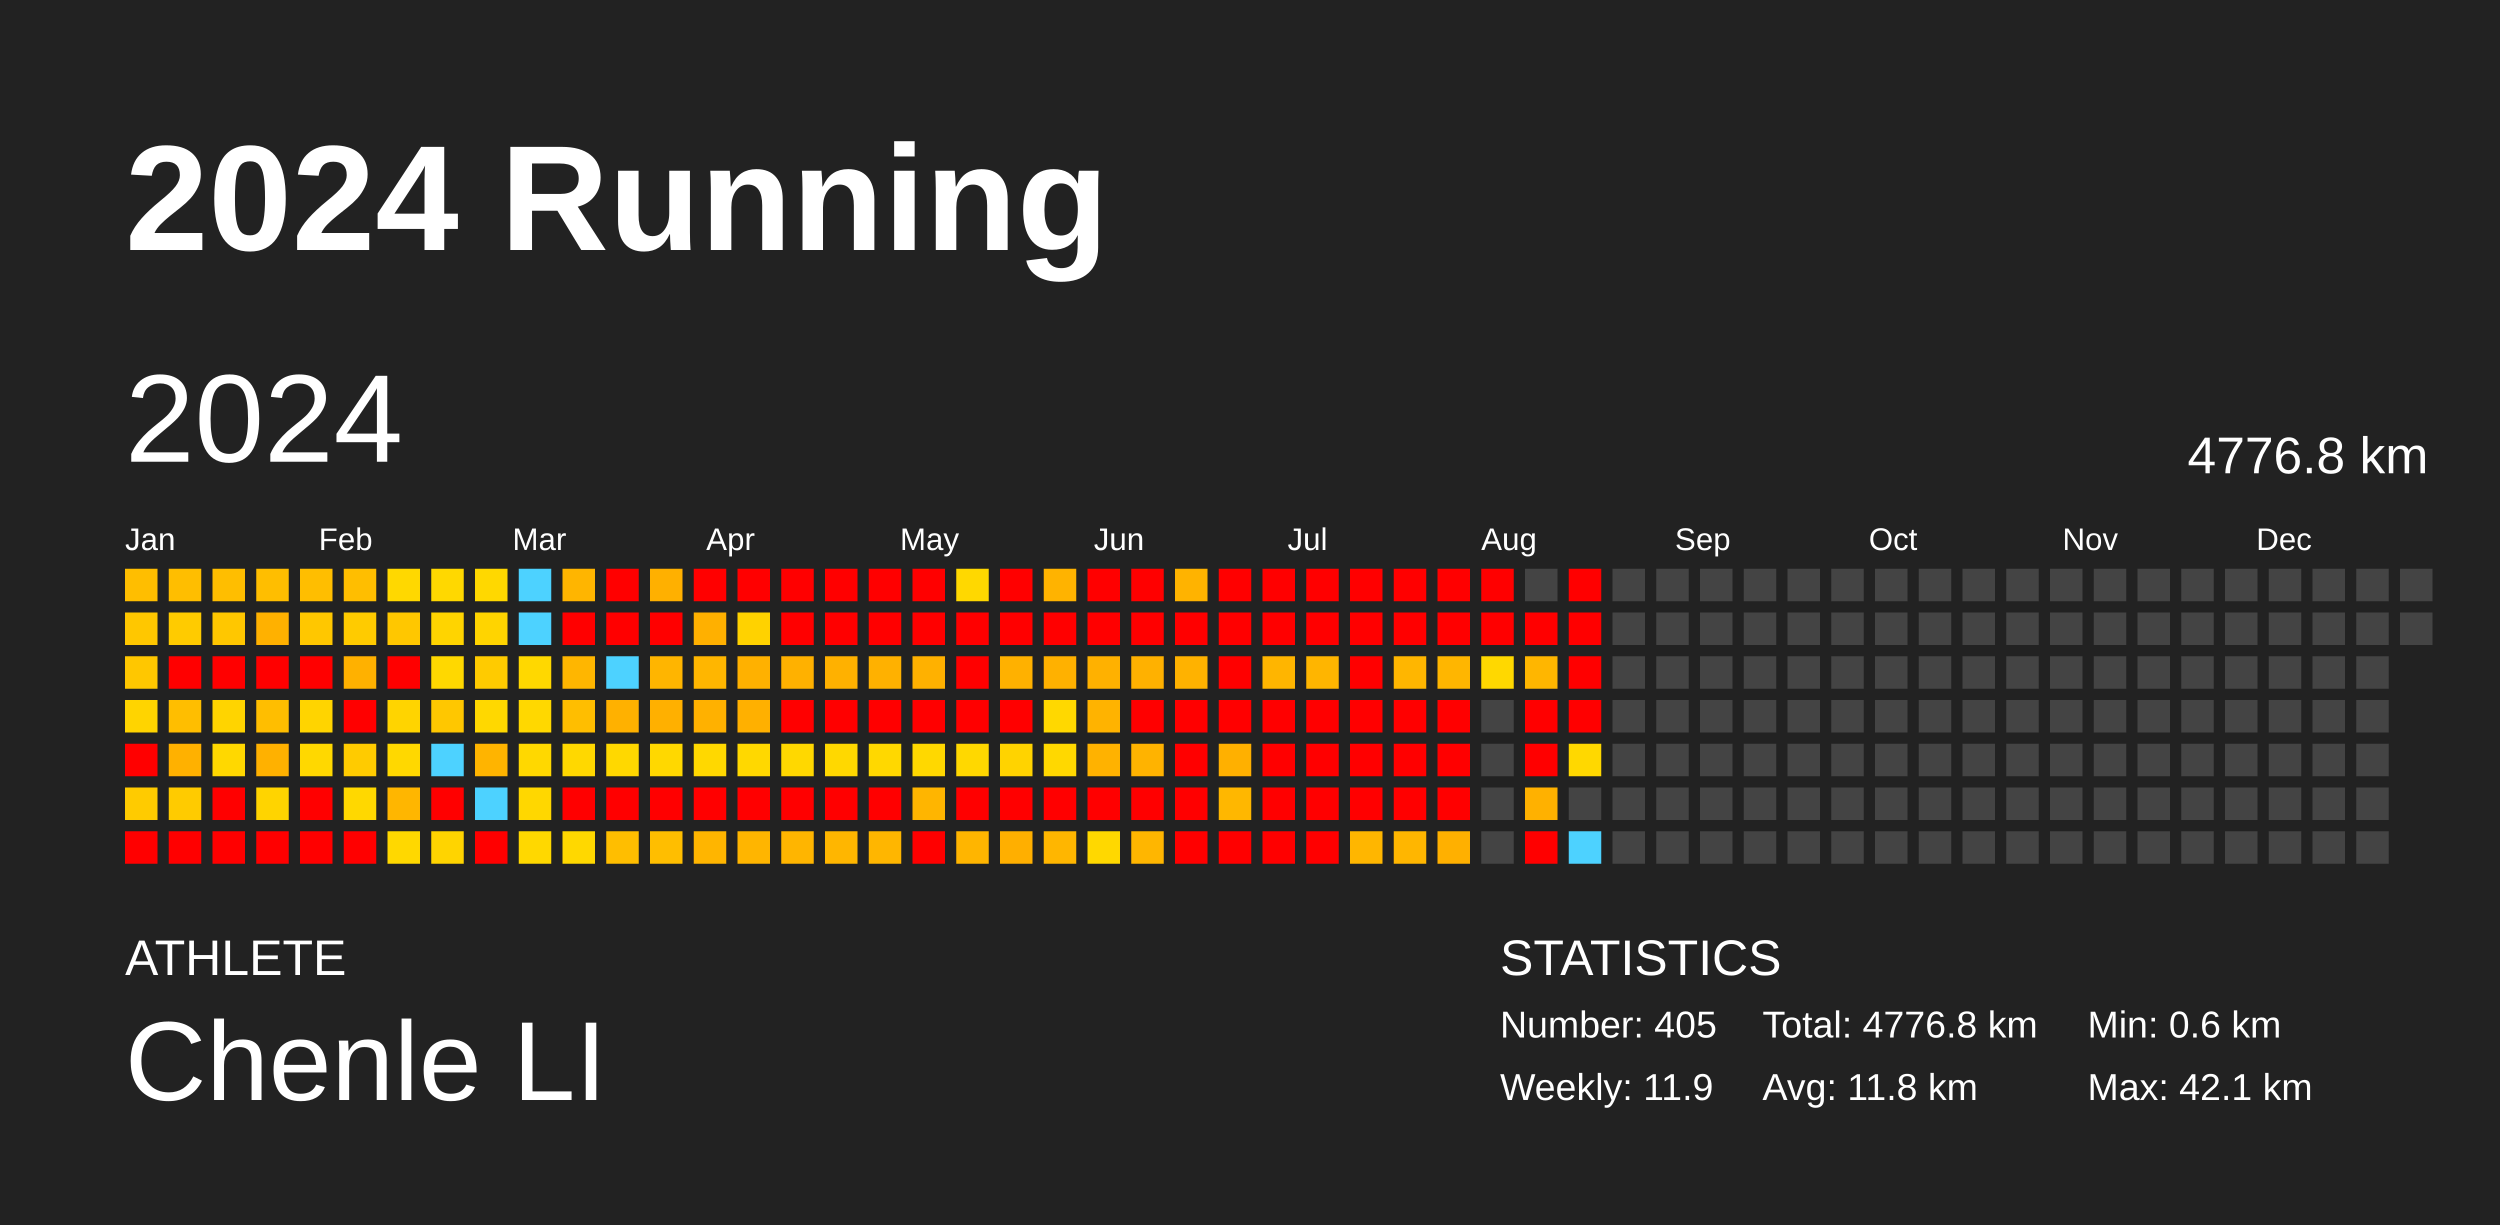
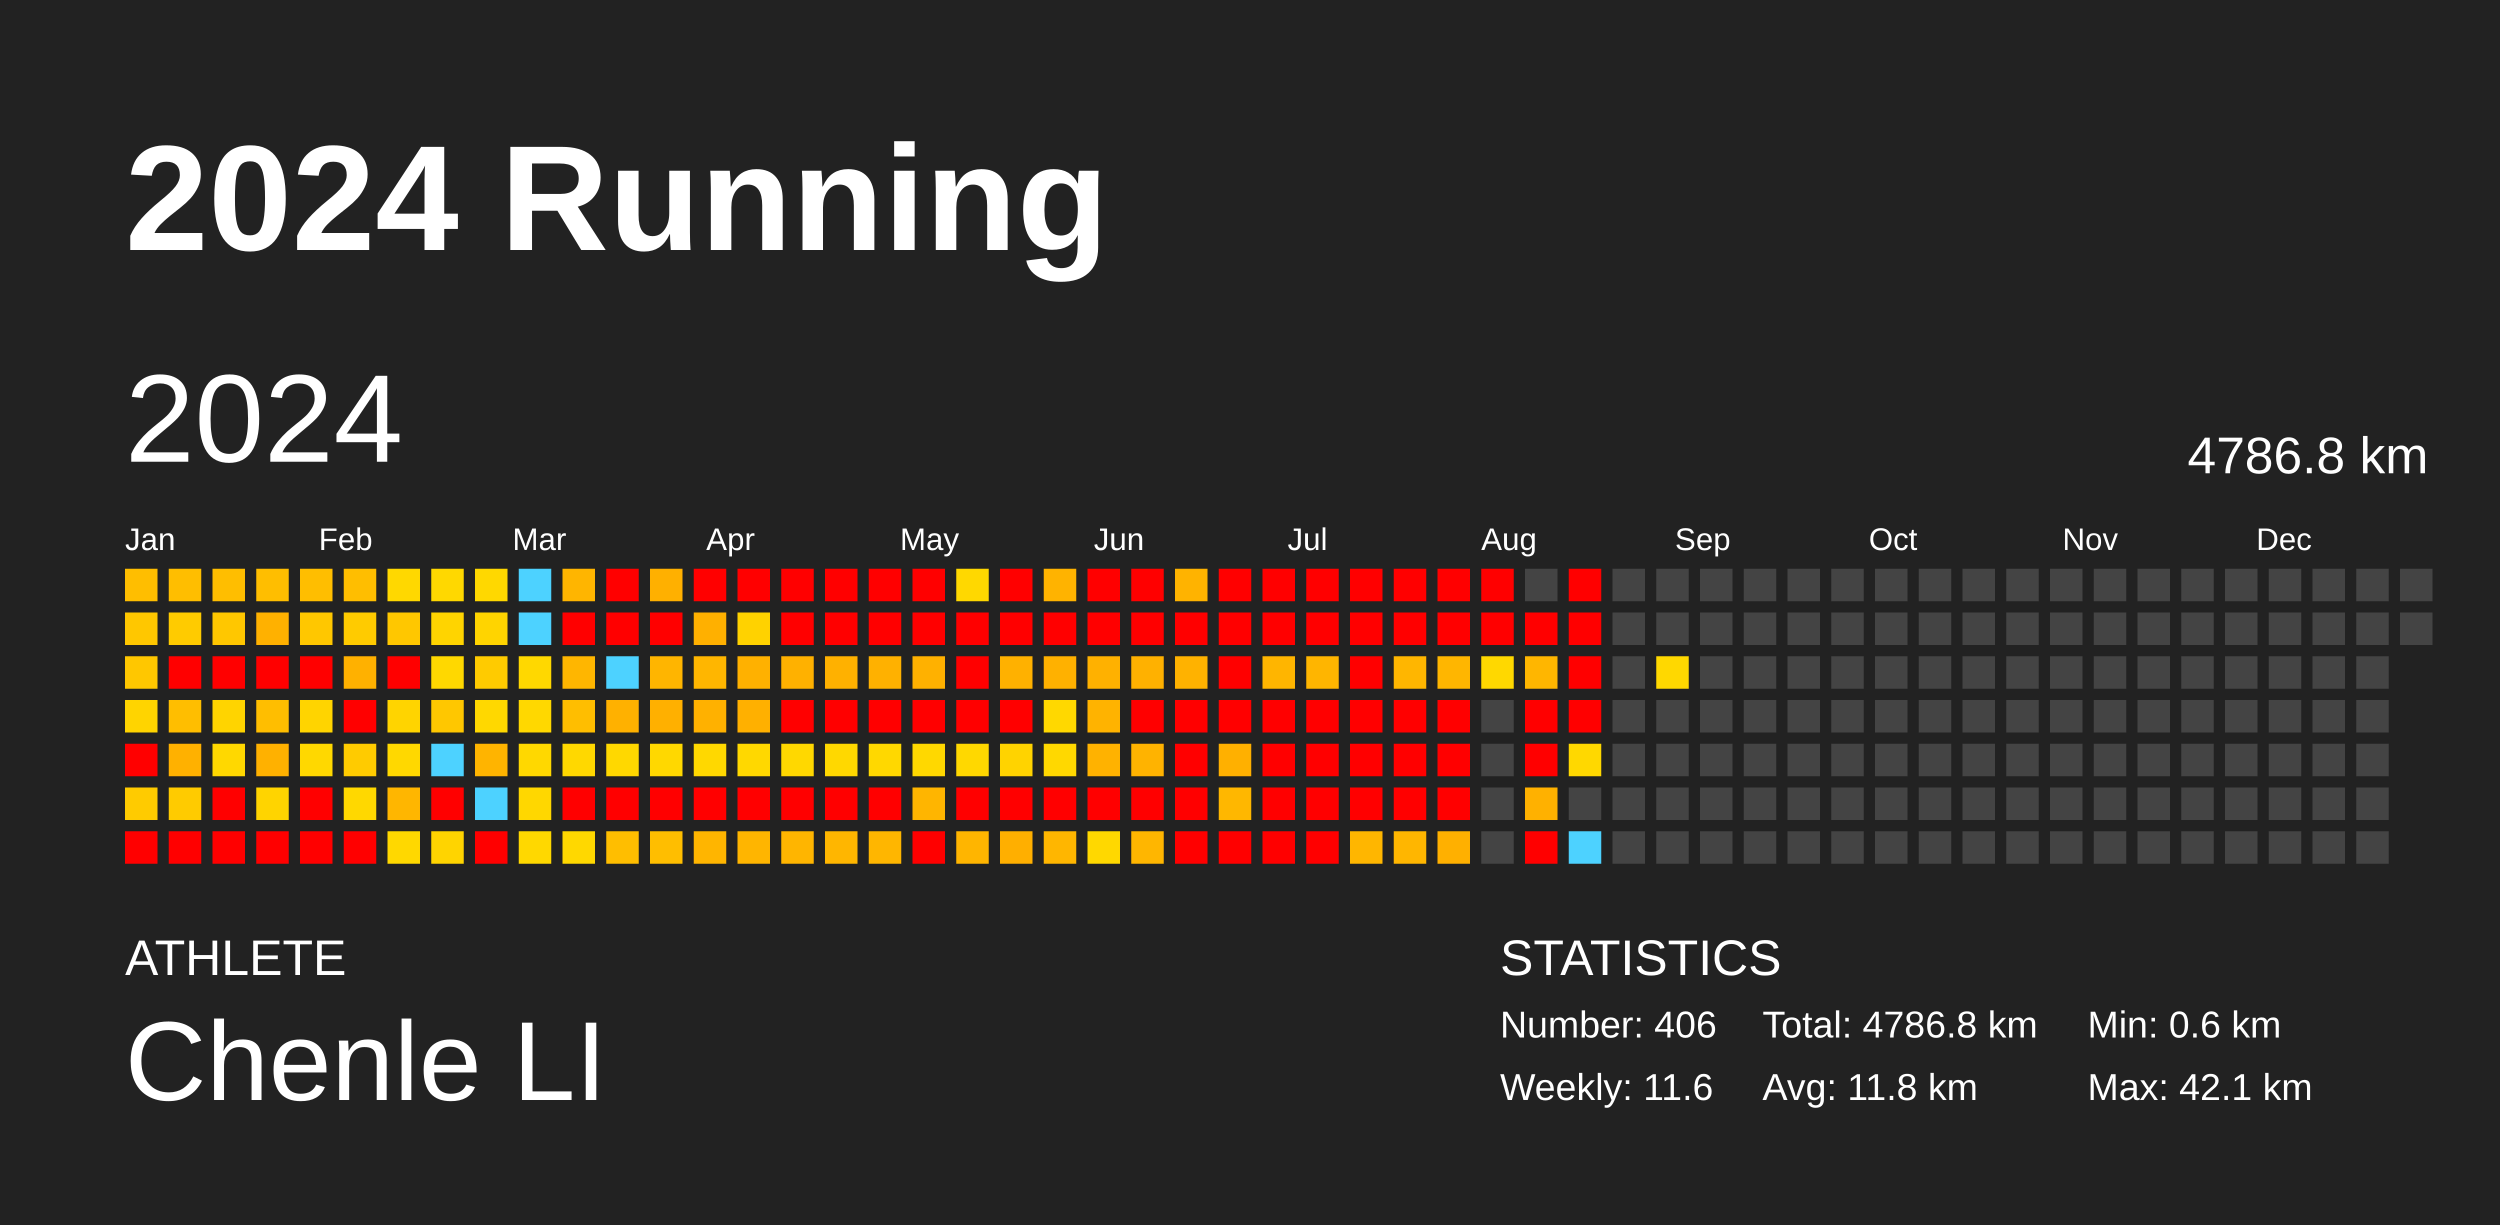
<svg xmlns="http://www.w3.org/2000/svg" baseProfile="full" height="98mm" version="1.1" viewBox="0,0,200,98" width="200mm">
  <defs />
  <rect fill="#222222" height="98" width="200" x="0" y="0" />
  <text fill="#FFFFFF" style="font-size:12px; font-family:Arial; font-weight:bold;" x="10" y="20">2024 Running</text>
  <text fill="#FFFFFF" style="font-size:4px; font-family:Arial" x="10" y="78">ATHLETE</text>
  <text fill="#FFFFFF" style="font-size:9px; font-family:Arial" x="10" y="88">Chenle LI</text>
  <text fill="#FFFFFF" style="font-size:4px; font-family:Arial" x="120" y="78">STATISTICS</text>
-   <text fill="#FFFFFF" style="font-size:3px; font-family:Arial" x="120" y="83">Number: 405</text>
-   <text fill="#FFFFFF" style="font-size:3px; font-family:Arial" x="120" y="88">Weekly: 11.9</text>
-   <text fill="#FFFFFF" style="font-size:3px; font-family:Arial" x="141" y="83">Total: 4776.8 km</text>
+   <text fill="#FFFFFF" style="font-size:3px; font-family:Arial" x="120" y="83">Number: 406</text>
+   <text fill="#FFFFFF" style="font-size:3px; font-family:Arial" x="120" y="88">Weekly: 11.6</text>
+   <text fill="#FFFFFF" style="font-size:3px; font-family:Arial" x="141" y="83">Total: 4786.8 km</text>
  <text fill="#FFFFFF" style="font-size:3px; font-family:Arial" x="141" y="88">Avg: 11.8 km</text>
  <text fill="#FFFFFF" style="font-size:3px; font-family:Arial" x="167" y="83">Min: 0.6 km</text>
  <text fill="#FFFFFF" style="font-size:3px; font-family:Arial" x="167" y="88">Max: 42.1 km</text>
  <text dominant-baseline="hanging" fill="#FFFFFF" style="font-size:10.0px; font-family:Arial;" x="10" y="30">2024</text>
-   <text dominant-baseline="hanging" fill="#FFFFFF" style="font-size:4.125px; font-family:Arial;" x="175" y="35">4776.8 km</text>
+   <text dominant-baseline="hanging" fill="#FFFFFF" style="font-size:4.125px; font-family:Arial;" x="175" y="35">4786.8 km</text>
  <text fill="#FFFFFF" style="font-size:2.5px; font-family:Arial" x="10.0" y="44">Jan</text>
  <text fill="#FFFFFF" style="font-size:2.5px; font-family:Arial" x="25.5" y="44">Feb</text>
  <text fill="#FFFFFF" style="font-size:2.5px; font-family:Arial" x="41.0" y="44">Mar</text>
  <text fill="#FFFFFF" style="font-size:2.5px; font-family:Arial" x="56.5" y="44">Apr</text>
  <text fill="#FFFFFF" style="font-size:2.5px; font-family:Arial" x="72.0" y="44">May</text>
  <text fill="#FFFFFF" style="font-size:2.5px; font-family:Arial" x="87.5" y="44">Jun</text>
  <text fill="#FFFFFF" style="font-size:2.5px; font-family:Arial" x="103.0" y="44">Jul</text>
  <text fill="#FFFFFF" style="font-size:2.5px; font-family:Arial" x="118.5" y="44">Aug</text>
  <text fill="#FFFFFF" style="font-size:2.5px; font-family:Arial" x="134.0" y="44">Sep</text>
  <text fill="#FFFFFF" style="font-size:2.5px; font-family:Arial" x="149.5" y="44">Oct</text>
  <text fill="#FFFFFF" style="font-size:2.5px; font-family:Arial" x="165.0" y="44">Nov</text>
  <text fill="#FFFFFF" style="font-size:2.5px; font-family:Arial" x="180.5" y="44">Dec</text>
  <rect fill="#ffbe00" height="2.6" width="2.6" x="10.0" y="45.5" />
  <rect fill="#ffc700" height="2.6" width="2.6" x="10.0" y="49.0" />
  <rect fill="#ffc700" height="2.6" width="2.6" x="10.0" y="52.5" />
  <rect fill="#ffd400" height="2.6" width="2.6" x="10.0" y="56.0" />
  <rect fill="red" height="2.6" width="2.6" x="10.0" y="59.5" />
  <rect fill="#ffcb00" height="2.6" width="2.6" x="10.0" y="63.0" />
  <rect fill="red" height="2.6" width="2.6" x="10.0" y="66.5" />
  <rect fill="#ffbe00" height="2.6" width="2.6" x="13.5" y="45.5" />
  <rect fill="#ffcb00" height="2.6" width="2.6" x="13.5" y="49.0" />
  <rect fill="red" height="2.6" width="2.6" x="13.5" y="52.5" />
  <rect fill="#ffbe00" height="2.6" width="2.6" x="13.5" y="56.0" />
  <rect fill="#ffb100" height="2.6" width="2.6" x="13.5" y="59.5" />
  <rect fill="#ffcb00" height="2.6" width="2.6" x="13.5" y="63.0" />
  <rect fill="red" height="2.6" width="2.6" x="13.5" y="66.5" />
  <rect fill="#ffbe00" height="2.6" width="2.6" x="17.0" y="45.5" />
  <rect fill="#ffc700" height="2.6" width="2.6" x="17.0" y="49.0" />
  <rect fill="red" height="2.6" width="2.6" x="17.0" y="52.5" />
  <rect fill="#ffd400" height="2.6" width="2.6" x="17.0" y="56.0" />
  <rect fill="#ffd800" height="2.6" width="2.6" x="17.0" y="59.5" />
  <rect fill="red" height="2.6" width="2.6" x="17.0" y="63.0" />
  <rect fill="red" height="2.6" width="2.6" x="17.0" y="66.5" />
  <rect fill="#ffbe00" height="2.6" width="2.6" x="20.5" y="45.5" />
  <rect fill="#ffb100" height="2.6" width="2.6" x="20.5" y="49.0" />
  <rect fill="red" height="2.6" width="2.6" x="20.5" y="52.5" />
  <rect fill="#ffbe00" height="2.6" width="2.6" x="20.5" y="56.0" />
  <rect fill="#ffb100" height="2.6" width="2.6" x="20.5" y="59.5" />
  <rect fill="#ffd400" height="2.6" width="2.6" x="20.5" y="63.0" />
  <rect fill="red" height="2.6" width="2.6" x="20.5" y="66.5" />
  <rect fill="#ffbe00" height="2.6" width="2.6" x="24.0" y="45.5" />
  <rect fill="#ffc700" height="2.6" width="2.6" x="24.0" y="49.0" />
  <rect fill="red" height="2.6" width="2.6" x="24.0" y="52.5" />
  <rect fill="#ffd400" height="2.6" width="2.6" x="24.0" y="56.0" />
  <rect fill="#ffd800" height="2.6" width="2.6" x="24.0" y="59.5" />
  <rect fill="red" height="2.6" width="2.6" x="24.0" y="63.0" />
  <rect fill="red" height="2.6" width="2.6" x="24.0" y="66.5" />
  <rect fill="#ffbe00" height="2.6" width="2.6" x="27.5" y="45.5" />
  <rect fill="#ffcb00" height="2.6" width="2.6" x="27.5" y="49.0" />
  <rect fill="#ffb100" height="2.6" width="2.6" x="27.5" y="52.5" />
  <rect fill="red" height="2.6" width="2.6" x="27.5" y="56.0" />
  <rect fill="#ffcb00" height="2.6" width="2.6" x="27.5" y="59.5" />
  <rect fill="#ffd800" height="2.6" width="2.6" x="27.5" y="63.0" />
  <rect fill="red" height="2.6" width="2.6" x="27.5" y="66.5" />
  <rect fill="#ffd800" height="2.6" width="2.6" x="31.0" y="45.5" />
  <rect fill="#ffc700" height="2.6" width="2.6" x="31.0" y="49.0" />
  <rect fill="red" height="2.6" width="2.6" x="31.0" y="52.5" />
  <rect fill="#ffd400" height="2.6" width="2.6" x="31.0" y="56.0" />
  <rect fill="#ffd800" height="2.6" width="2.6" x="31.0" y="59.5" />
  <rect fill="#ffb600" height="2.6" width="2.6" x="31.0" y="63.0" />
  <rect fill="#ffd800" height="2.6" width="2.6" x="31.0" y="66.5" />
  <rect fill="#ffd800" height="2.6" width="2.6" x="34.5" y="45.5" />
  <rect fill="#ffd400" height="2.6" width="2.6" x="34.5" y="49.0" />
  <rect fill="#ffd800" height="2.6" width="2.6" x="34.5" y="52.5" />
  <rect fill="#ffc700" height="2.6" width="2.6" x="34.5" y="56.0" />
  <rect fill="#4dd2ff" height="2.6" width="2.6" x="34.5" y="59.5" />
  <rect fill="red" height="2.6" width="2.6" x="34.5" y="63.0" />
  <rect fill="#ffd400" height="2.6" width="2.6" x="34.5" y="66.5" />
  <rect fill="#ffd800" height="2.6" width="2.6" x="38.0" y="45.5" />
  <rect fill="#ffd400" height="2.6" width="2.6" x="38.0" y="49.0" />
  <rect fill="#ffcb00" height="2.6" width="2.6" x="38.0" y="52.5" />
  <rect fill="#ffd800" height="2.6" width="2.6" x="38.0" y="56.0" />
  <rect fill="#ffb400" height="2.6" width="2.6" x="38.0" y="59.5" />
  <rect fill="#4dd2ff" height="2.6" width="2.6" x="38.0" y="63.0" />
  <rect fill="red" height="2.6" width="2.6" x="38.0" y="66.5" />
  <rect fill="#4dd2ff" height="2.6" width="2.6" x="41.5" y="45.5" />
  <rect fill="#4dd2ff" height="2.6" width="2.6" x="41.5" y="49.0" />
  <rect fill="#ffd800" height="2.6" width="2.6" x="41.5" y="52.5" />
  <rect fill="#ffd800" height="2.6" width="2.6" x="41.5" y="56.0" />
  <rect fill="#ffd800" height="2.6" width="2.6" x="41.5" y="59.5" />
  <rect fill="#ffd700" height="2.6" width="2.6" x="41.5" y="63.0" />
  <rect fill="#ffd800" height="2.6" width="2.6" x="41.5" y="66.5" />
  <rect fill="#ffb500" height="2.6" width="2.6" x="45.0" y="45.5" />
  <rect fill="red" height="2.6" width="2.6" x="45.0" y="49.0" />
  <rect fill="#ffb600" height="2.6" width="2.6" x="45.0" y="52.5" />
  <rect fill="#ffbe00" height="2.6" width="2.6" x="45.0" y="56.0" />
  <rect fill="#ffd800" height="2.6" width="2.6" x="45.0" y="59.5" />
  <rect fill="red" height="2.6" width="2.6" x="45.0" y="63.0" />
  <rect fill="#ffd800" height="2.6" width="2.6" x="45.0" y="66.5" />
  <rect fill="red" height="2.6" width="2.6" x="48.5" y="45.5" />
  <rect fill="red" height="2.6" width="2.6" x="48.5" y="49.0" />
  <rect fill="#4dd2ff" height="2.6" width="2.6" x="48.5" y="52.5" />
  <rect fill="#ffb100" height="2.6" width="2.6" x="48.5" y="56.0" />
  <rect fill="#ffd800" height="2.6" width="2.6" x="48.5" y="59.5" />
  <rect fill="red" height="2.6" width="2.6" x="48.5" y="63.0" />
  <rect fill="#ffbe00" height="2.6" width="2.6" x="48.5" y="66.5" />
  <rect fill="#ffb000" height="2.6" width="2.6" x="52.0" y="45.5" />
  <rect fill="red" height="2.6" width="2.6" x="52.0" y="49.0" />
  <rect fill="#ffb500" height="2.6" width="2.6" x="52.0" y="52.5" />
  <rect fill="#ffb000" height="2.6" width="2.6" x="52.0" y="56.0" />
  <rect fill="#ffd800" height="2.6" width="2.6" x="52.0" y="59.5" />
  <rect fill="red" height="2.6" width="2.6" x="52.0" y="63.0" />
  <rect fill="#ffbe00" height="2.6" width="2.6" x="52.0" y="66.5" />
  <rect fill="red" height="2.6" width="2.6" x="55.5" y="45.5" />
  <rect fill="#ffb000" height="2.6" width="2.6" x="55.5" y="49.0" />
  <rect fill="#ffb600" height="2.6" width="2.6" x="55.5" y="52.5" />
  <rect fill="#ffb100" height="2.6" width="2.6" x="55.5" y="56.0" />
  <rect fill="#ffd800" height="2.6" width="2.6" x="55.5" y="59.5" />
  <rect fill="red" height="2.6" width="2.6" x="55.5" y="63.0" />
  <rect fill="#ffb500" height="2.6" width="2.6" x="55.5" y="66.5" />
  <rect fill="red" height="2.6" width="2.6" x="59.0" y="45.5" />
  <rect fill="#ffd200" height="2.6" width="2.6" x="59.0" y="49.0" />
  <rect fill="#ffb100" height="2.6" width="2.6" x="59.0" y="52.5" />
  <rect fill="#ffb000" height="2.6" width="2.6" x="59.0" y="56.0" />
  <rect fill="#ffd800" height="2.6" width="2.6" x="59.0" y="59.5" />
  <rect fill="red" height="2.6" width="2.6" x="59.0" y="63.0" />
  <rect fill="#ffb500" height="2.6" width="2.6" x="59.0" y="66.5" />
  <rect fill="red" height="2.6" width="2.6" x="62.5" y="45.5" />
  <rect fill="red" height="2.6" width="2.6" x="62.5" y="49.0" />
  <rect fill="#ffb100" height="2.6" width="2.6" x="62.5" y="52.5" />
  <rect fill="red" height="2.6" width="2.6" x="62.5" y="56.0" />
  <rect fill="#ffd800" height="2.6" width="2.6" x="62.5" y="59.5" />
  <rect fill="red" height="2.6" width="2.6" x="62.5" y="63.0" />
  <rect fill="#ffb500" height="2.6" width="2.6" x="62.5" y="66.5" />
  <rect fill="red" height="2.6" width="2.6" x="66.0" y="45.5" />
  <rect fill="red" height="2.6" width="2.6" x="66.0" y="49.0" />
  <rect fill="#ffb100" height="2.6" width="2.6" x="66.0" y="52.5" />
  <rect fill="red" height="2.6" width="2.6" x="66.0" y="56.0" />
  <rect fill="#ffd800" height="2.6" width="2.6" x="66.0" y="59.5" />
  <rect fill="red" height="2.6" width="2.6" x="66.0" y="63.0" />
  <rect fill="#ffb600" height="2.6" width="2.6" x="66.0" y="66.5" />
  <rect fill="red" height="2.6" width="2.6" x="69.5" y="45.5" />
  <rect fill="red" height="2.6" width="2.6" x="69.5" y="49.0" />
  <rect fill="#ffb100" height="2.6" width="2.6" x="69.5" y="52.5" />
  <rect fill="red" height="2.6" width="2.6" x="69.5" y="56.0" />
  <rect fill="#ffd800" height="2.6" width="2.6" x="69.5" y="59.5" />
  <rect fill="red" height="2.6" width="2.6" x="69.5" y="63.0" />
  <rect fill="#ffb600" height="2.6" width="2.6" x="69.5" y="66.5" />
  <rect fill="red" height="2.6" width="2.6" x="73.0" y="45.5" />
  <rect fill="red" height="2.6" width="2.6" x="73.0" y="49.0" />
  <rect fill="#ffb100" height="2.6" width="2.6" x="73.0" y="52.5" />
  <rect fill="red" height="2.6" width="2.6" x="73.0" y="56.0" />
  <rect fill="#ffd800" height="2.6" width="2.6" x="73.0" y="59.5" />
  <rect fill="#ffb500" height="2.6" width="2.6" x="73.0" y="63.0" />
  <rect fill="red" height="2.6" width="2.6" x="73.0" y="66.5" />
  <rect fill="#ffd800" height="2.6" width="2.6" x="76.5" y="45.5" />
  <rect fill="red" height="2.6" width="2.6" x="76.5" y="49.0" />
  <rect fill="red" height="2.6" width="2.6" x="76.5" y="52.5" />
  <rect fill="red" height="2.6" width="2.6" x="76.5" y="56.0" />
  <rect fill="#ffd800" height="2.6" width="2.6" x="76.5" y="59.5" />
  <rect fill="red" height="2.6" width="2.6" x="76.5" y="63.0" />
  <rect fill="#ffb500" height="2.6" width="2.6" x="76.5" y="66.5" />
  <rect fill="red" height="2.6" width="2.6" x="80.0" y="45.5" />
  <rect fill="red" height="2.6" width="2.6" x="80.0" y="49.0" />
  <rect fill="#ffb100" height="2.6" width="2.6" x="80.0" y="52.5" />
  <rect fill="red" height="2.6" width="2.6" x="80.0" y="56.0" />
  <rect fill="#ffd300" height="2.6" width="2.6" x="80.0" y="59.5" />
  <rect fill="red" height="2.6" width="2.6" x="80.0" y="63.0" />
  <rect fill="#ffaf00" height="2.6" width="2.6" x="80.0" y="66.5" />
  <rect fill="#ffb300" height="2.6" width="2.6" x="83.5" y="45.5" />
  <rect fill="red" height="2.6" width="2.6" x="83.5" y="49.0" />
  <rect fill="#ffb100" height="2.6" width="2.6" x="83.5" y="52.5" />
  <rect fill="#ffd800" height="2.6" width="2.6" x="83.5" y="56.0" />
  <rect fill="#ffd800" height="2.6" width="2.6" x="83.5" y="59.5" />
  <rect fill="red" height="2.6" width="2.6" x="83.5" y="63.0" />
  <rect fill="#ffb600" height="2.6" width="2.6" x="83.5" y="66.5" />
  <rect fill="red" height="2.6" width="2.6" x="87.0" y="45.5" />
  <rect fill="red" height="2.6" width="2.6" x="87.0" y="49.0" />
  <rect fill="#ffb100" height="2.6" width="2.6" x="87.0" y="52.5" />
  <rect fill="#ffb300" height="2.6" width="2.6" x="87.0" y="56.0" />
  <rect fill="#ffb200" height="2.6" width="2.6" x="87.0" y="59.5" />
  <rect fill="red" height="2.6" width="2.6" x="87.0" y="63.0" />
  <rect fill="#ffd800" height="2.6" width="2.6" x="87.0" y="66.5" />
  <rect fill="red" height="2.6" width="2.6" x="90.5" y="45.5" />
  <rect fill="red" height="2.6" width="2.6" x="90.5" y="49.0" />
  <rect fill="#ffb100" height="2.6" width="2.6" x="90.5" y="52.5" />
  <rect fill="red" height="2.6" width="2.6" x="90.5" y="56.0" />
  <rect fill="#ffb300" height="2.6" width="2.6" x="90.5" y="59.5" />
  <rect fill="red" height="2.6" width="2.6" x="90.5" y="63.0" />
  <rect fill="#ffb600" height="2.6" width="2.6" x="90.5" y="66.5" />
  <rect fill="#ffb300" height="2.6" width="2.6" x="94.0" y="45.5" />
  <rect fill="red" height="2.6" width="2.6" x="94.0" y="49.0" />
  <rect fill="#ffb200" height="2.6" width="2.6" x="94.0" y="52.5" />
  <rect fill="red" height="2.6" width="2.6" x="94.0" y="56.0" />
  <rect fill="red" height="2.6" width="2.6" x="94.0" y="59.5" />
  <rect fill="red" height="2.6" width="2.6" x="94.0" y="63.0" />
  <rect fill="red" height="2.6" width="2.6" x="94.0" y="66.5" />
  <rect fill="red" height="2.6" width="2.6" x="97.5" y="45.5" />
  <rect fill="red" height="2.6" width="2.6" x="97.5" y="49.0" />
  <rect fill="red" height="2.6" width="2.6" x="97.5" y="52.5" />
  <rect fill="red" height="2.6" width="2.6" x="97.5" y="56.0" />
  <rect fill="#ffb000" height="2.6" width="2.6" x="97.5" y="59.5" />
  <rect fill="#ffb700" height="2.6" width="2.6" x="97.5" y="63.0" />
  <rect fill="red" height="2.6" width="2.6" x="97.5" y="66.5" />
  <rect fill="red" height="2.6" width="2.6" x="101.0" y="45.5" />
  <rect fill="red" height="2.6" width="2.6" x="101.0" y="49.0" />
  <rect fill="#ffb500" height="2.6" width="2.6" x="101.0" y="52.5" />
  <rect fill="red" height="2.6" width="2.6" x="101.0" y="56.0" />
  <rect fill="red" height="2.6" width="2.6" x="101.0" y="59.5" />
  <rect fill="red" height="2.6" width="2.6" x="101.0" y="63.0" />
  <rect fill="red" height="2.6" width="2.6" x="101.0" y="66.5" />
  <rect fill="red" height="2.6" width="2.6" x="104.5" y="45.5" />
  <rect fill="red" height="2.6" width="2.6" x="104.5" y="49.0" />
  <rect fill="#ffb500" height="2.6" width="2.6" x="104.5" y="52.5" />
  <rect fill="red" height="2.6" width="2.6" x="104.5" y="56.0" />
  <rect fill="red" height="2.6" width="2.6" x="104.5" y="59.5" />
  <rect fill="red" height="2.6" width="2.6" x="104.5" y="63.0" />
  <rect fill="red" height="2.6" width="2.6" x="104.5" y="66.5" />
  <rect fill="red" height="2.6" width="2.6" x="108.0" y="45.5" />
  <rect fill="red" height="2.6" width="2.6" x="108.0" y="49.0" />
  <rect fill="red" height="2.6" width="2.6" x="108.0" y="52.5" />
  <rect fill="red" height="2.6" width="2.6" x="108.0" y="56.0" />
  <rect fill="red" height="2.6" width="2.6" x="108.0" y="59.5" />
  <rect fill="red" height="2.6" width="2.6" x="108.0" y="63.0" />
  <rect fill="#ffb600" height="2.6" width="2.6" x="108.0" y="66.5" />
  <rect fill="red" height="2.6" width="2.6" x="111.5" y="45.5" />
  <rect fill="red" height="2.6" width="2.6" x="111.5" y="49.0" />
  <rect fill="#ffb600" height="2.6" width="2.6" x="111.5" y="52.5" />
  <rect fill="red" height="2.6" width="2.6" x="111.5" y="56.0" />
  <rect fill="red" height="2.6" width="2.6" x="111.5" y="59.5" />
  <rect fill="red" height="2.6" width="2.6" x="111.5" y="63.0" />
  <rect fill="#ffb600" height="2.6" width="2.6" x="111.5" y="66.5" />
  <rect fill="red" height="2.6" width="2.6" x="115.0" y="45.5" />
  <rect fill="red" height="2.6" width="2.6" x="115.0" y="49.0" />
  <rect fill="#ffb600" height="2.6" width="2.6" x="115.0" y="52.5" />
  <rect fill="red" height="2.6" width="2.6" x="115.0" y="56.0" />
  <rect fill="red" height="2.6" width="2.6" x="115.0" y="59.5" />
  <rect fill="red" height="2.6" width="2.6" x="115.0" y="63.0" />
  <rect fill="#ffb000" height="2.6" width="2.6" x="115.0" y="66.5" />
  <rect fill="red" height="2.6" width="2.6" x="118.5" y="45.5" />
  <rect fill="red" height="2.6" width="2.6" x="118.5" y="49.0" />
  <rect fill="#ffd800" height="2.6" width="2.6" x="118.5" y="52.5" />
  <rect fill="#444444" height="2.6" width="2.6" x="118.5" y="56.0" />
  <rect fill="#444444" height="2.6" width="2.6" x="118.5" y="59.5" />
  <rect fill="#444444" height="2.6" width="2.6" x="118.5" y="63.0" />
  <rect fill="#444444" height="2.6" width="2.6" x="118.5" y="66.5" />
  <rect fill="#444444" height="2.6" width="2.6" x="122.0" y="45.5" />
  <rect fill="red" height="2.6" width="2.6" x="122.0" y="49.0" />
  <rect fill="#ffb600" height="2.6" width="2.6" x="122.0" y="52.5" />
  <rect fill="red" height="2.6" width="2.6" x="122.0" y="56.0" />
  <rect fill="red" height="2.6" width="2.6" x="122.0" y="59.5" />
  <rect fill="#ffb100" height="2.6" width="2.6" x="122.0" y="63.0" />
  <rect fill="red" height="2.6" width="2.6" x="122.0" y="66.5" />
  <rect fill="red" height="2.6" width="2.6" x="125.5" y="45.5" />
  <rect fill="red" height="2.6" width="2.6" x="125.5" y="49.0" />
  <rect fill="red" height="2.6" width="2.6" x="125.5" y="52.5" />
  <rect fill="red" height="2.6" width="2.6" x="125.5" y="56.0" />
  <rect fill="#ffd800" height="2.6" width="2.6" x="125.5" y="59.5" />
  <rect fill="#444444" height="2.6" width="2.6" x="125.5" y="63.0" />
  <rect fill="#4dd2ff" height="2.6" width="2.6" x="125.5" y="66.5" />
  <rect fill="#444444" height="2.6" width="2.6" x="129.0" y="45.5" />
  <rect fill="#444444" height="2.6" width="2.6" x="129.0" y="49.0" />
  <rect fill="#444444" height="2.6" width="2.6" x="129.0" y="52.5" />
  <rect fill="#444444" height="2.6" width="2.6" x="129.0" y="56.0" />
  <rect fill="#444444" height="2.6" width="2.6" x="129.0" y="59.5" />
  <rect fill="#444444" height="2.6" width="2.6" x="129.0" y="63.0" />
  <rect fill="#444444" height="2.6" width="2.6" x="129.0" y="66.5" />
  <rect fill="#444444" height="2.6" width="2.6" x="132.5" y="45.5" />
  <rect fill="#444444" height="2.6" width="2.6" x="132.5" y="49.0" />
-   <rect fill="#444444" height="2.6" width="2.6" x="132.5" y="52.5" />
+   <rect fill="#ffd800" height="2.6" width="2.6" x="132.5" y="52.5" />
  <rect fill="#444444" height="2.6" width="2.6" x="132.5" y="56.0" />
  <rect fill="#444444" height="2.6" width="2.6" x="132.5" y="59.5" />
  <rect fill="#444444" height="2.6" width="2.6" x="132.5" y="63.0" />
  <rect fill="#444444" height="2.6" width="2.6" x="132.5" y="66.5" />
  <rect fill="#444444" height="2.6" width="2.6" x="136.0" y="45.5" />
  <rect fill="#444444" height="2.6" width="2.6" x="136.0" y="49.0" />
  <rect fill="#444444" height="2.6" width="2.6" x="136.0" y="52.5" />
  <rect fill="#444444" height="2.6" width="2.6" x="136.0" y="56.0" />
  <rect fill="#444444" height="2.6" width="2.6" x="136.0" y="59.5" />
  <rect fill="#444444" height="2.6" width="2.6" x="136.0" y="63.0" />
  <rect fill="#444444" height="2.6" width="2.6" x="136.0" y="66.5" />
  <rect fill="#444444" height="2.6" width="2.6" x="139.5" y="45.5" />
  <rect fill="#444444" height="2.6" width="2.6" x="139.5" y="49.0" />
  <rect fill="#444444" height="2.6" width="2.6" x="139.5" y="52.5" />
  <rect fill="#444444" height="2.6" width="2.6" x="139.5" y="56.0" />
  <rect fill="#444444" height="2.6" width="2.6" x="139.5" y="59.5" />
  <rect fill="#444444" height="2.6" width="2.6" x="139.5" y="63.0" />
  <rect fill="#444444" height="2.6" width="2.6" x="139.5" y="66.5" />
  <rect fill="#444444" height="2.6" width="2.6" x="143.0" y="45.5" />
  <rect fill="#444444" height="2.6" width="2.6" x="143.0" y="49.0" />
  <rect fill="#444444" height="2.6" width="2.6" x="143.0" y="52.5" />
  <rect fill="#444444" height="2.6" width="2.6" x="143.0" y="56.0" />
  <rect fill="#444444" height="2.6" width="2.6" x="143.0" y="59.5" />
  <rect fill="#444444" height="2.6" width="2.6" x="143.0" y="63.0" />
  <rect fill="#444444" height="2.6" width="2.6" x="143.0" y="66.5" />
  <rect fill="#444444" height="2.6" width="2.6" x="146.5" y="45.5" />
  <rect fill="#444444" height="2.6" width="2.6" x="146.5" y="49.0" />
  <rect fill="#444444" height="2.6" width="2.6" x="146.5" y="52.5" />
  <rect fill="#444444" height="2.6" width="2.6" x="146.5" y="56.0" />
  <rect fill="#444444" height="2.6" width="2.6" x="146.5" y="59.5" />
  <rect fill="#444444" height="2.6" width="2.6" x="146.5" y="63.0" />
  <rect fill="#444444" height="2.6" width="2.6" x="146.5" y="66.5" />
  <rect fill="#444444" height="2.6" width="2.6" x="150.0" y="45.5" />
  <rect fill="#444444" height="2.6" width="2.6" x="150.0" y="49.0" />
  <rect fill="#444444" height="2.6" width="2.6" x="150.0" y="52.5" />
  <rect fill="#444444" height="2.6" width="2.6" x="150.0" y="56.0" />
  <rect fill="#444444" height="2.6" width="2.6" x="150.0" y="59.5" />
  <rect fill="#444444" height="2.6" width="2.6" x="150.0" y="63.0" />
  <rect fill="#444444" height="2.6" width="2.6" x="150.0" y="66.5" />
  <rect fill="#444444" height="2.6" width="2.6" x="153.5" y="45.5" />
  <rect fill="#444444" height="2.6" width="2.6" x="153.5" y="49.0" />
  <rect fill="#444444" height="2.6" width="2.6" x="153.5" y="52.5" />
  <rect fill="#444444" height="2.6" width="2.6" x="153.5" y="56.0" />
  <rect fill="#444444" height="2.6" width="2.6" x="153.5" y="59.5" />
  <rect fill="#444444" height="2.6" width="2.6" x="153.5" y="63.0" />
  <rect fill="#444444" height="2.6" width="2.6" x="153.5" y="66.5" />
  <rect fill="#444444" height="2.6" width="2.6" x="157.0" y="45.5" />
  <rect fill="#444444" height="2.6" width="2.6" x="157.0" y="49.0" />
  <rect fill="#444444" height="2.6" width="2.6" x="157.0" y="52.5" />
  <rect fill="#444444" height="2.6" width="2.6" x="157.0" y="56.0" />
  <rect fill="#444444" height="2.6" width="2.6" x="157.0" y="59.5" />
  <rect fill="#444444" height="2.6" width="2.6" x="157.0" y="63.0" />
  <rect fill="#444444" height="2.6" width="2.6" x="157.0" y="66.5" />
  <rect fill="#444444" height="2.6" width="2.6" x="160.5" y="45.5" />
  <rect fill="#444444" height="2.6" width="2.6" x="160.5" y="49.0" />
  <rect fill="#444444" height="2.6" width="2.6" x="160.5" y="52.5" />
  <rect fill="#444444" height="2.6" width="2.6" x="160.5" y="56.0" />
  <rect fill="#444444" height="2.6" width="2.6" x="160.5" y="59.5" />
  <rect fill="#444444" height="2.6" width="2.6" x="160.5" y="63.0" />
  <rect fill="#444444" height="2.6" width="2.6" x="160.5" y="66.5" />
  <rect fill="#444444" height="2.6" width="2.6" x="164.0" y="45.5" />
  <rect fill="#444444" height="2.6" width="2.6" x="164.0" y="49.0" />
  <rect fill="#444444" height="2.6" width="2.6" x="164.0" y="52.5" />
  <rect fill="#444444" height="2.6" width="2.6" x="164.0" y="56.0" />
  <rect fill="#444444" height="2.6" width="2.6" x="164.0" y="59.5" />
  <rect fill="#444444" height="2.6" width="2.6" x="164.0" y="63.0" />
  <rect fill="#444444" height="2.6" width="2.6" x="164.0" y="66.5" />
  <rect fill="#444444" height="2.6" width="2.6" x="167.5" y="45.5" />
  <rect fill="#444444" height="2.6" width="2.6" x="167.5" y="49.0" />
  <rect fill="#444444" height="2.6" width="2.6" x="167.5" y="52.5" />
  <rect fill="#444444" height="2.6" width="2.6" x="167.5" y="56.0" />
  <rect fill="#444444" height="2.6" width="2.6" x="167.5" y="59.5" />
  <rect fill="#444444" height="2.6" width="2.6" x="167.5" y="63.0" />
  <rect fill="#444444" height="2.6" width="2.6" x="167.5" y="66.5" />
  <rect fill="#444444" height="2.6" width="2.6" x="171.0" y="45.5" />
  <rect fill="#444444" height="2.6" width="2.6" x="171.0" y="49.0" />
  <rect fill="#444444" height="2.6" width="2.6" x="171.0" y="52.5" />
  <rect fill="#444444" height="2.6" width="2.6" x="171.0" y="56.0" />
  <rect fill="#444444" height="2.6" width="2.6" x="171.0" y="59.5" />
  <rect fill="#444444" height="2.6" width="2.6" x="171.0" y="63.0" />
  <rect fill="#444444" height="2.6" width="2.6" x="171.0" y="66.5" />
  <rect fill="#444444" height="2.6" width="2.6" x="174.5" y="45.5" />
  <rect fill="#444444" height="2.6" width="2.6" x="174.5" y="49.0" />
  <rect fill="#444444" height="2.6" width="2.6" x="174.5" y="52.5" />
  <rect fill="#444444" height="2.6" width="2.6" x="174.5" y="56.0" />
  <rect fill="#444444" height="2.6" width="2.6" x="174.5" y="59.5" />
  <rect fill="#444444" height="2.6" width="2.6" x="174.5" y="63.0" />
  <rect fill="#444444" height="2.6" width="2.6" x="174.5" y="66.5" />
  <rect fill="#444444" height="2.6" width="2.6" x="178.0" y="45.5" />
  <rect fill="#444444" height="2.6" width="2.6" x="178.0" y="49.0" />
  <rect fill="#444444" height="2.6" width="2.6" x="178.0" y="52.5" />
  <rect fill="#444444" height="2.6" width="2.6" x="178.0" y="56.0" />
  <rect fill="#444444" height="2.6" width="2.6" x="178.0" y="59.5" />
  <rect fill="#444444" height="2.6" width="2.6" x="178.0" y="63.0" />
  <rect fill="#444444" height="2.6" width="2.6" x="178.0" y="66.5" />
  <rect fill="#444444" height="2.6" width="2.6" x="181.5" y="45.5" />
  <rect fill="#444444" height="2.6" width="2.6" x="181.5" y="49.0" />
  <rect fill="#444444" height="2.6" width="2.6" x="181.5" y="52.5" />
  <rect fill="#444444" height="2.6" width="2.6" x="181.5" y="56.0" />
  <rect fill="#444444" height="2.6" width="2.6" x="181.5" y="59.5" />
  <rect fill="#444444" height="2.6" width="2.6" x="181.5" y="63.0" />
  <rect fill="#444444" height="2.6" width="2.6" x="181.5" y="66.5" />
  <rect fill="#444444" height="2.6" width="2.6" x="185.0" y="45.5" />
  <rect fill="#444444" height="2.6" width="2.6" x="185.0" y="49.0" />
  <rect fill="#444444" height="2.6" width="2.6" x="185.0" y="52.5" />
  <rect fill="#444444" height="2.6" width="2.6" x="185.0" y="56.0" />
  <rect fill="#444444" height="2.6" width="2.6" x="185.0" y="59.5" />
  <rect fill="#444444" height="2.6" width="2.6" x="185.0" y="63.0" />
  <rect fill="#444444" height="2.6" width="2.6" x="185.0" y="66.5" />
  <rect fill="#444444" height="2.6" width="2.6" x="188.5" y="45.5" />
  <rect fill="#444444" height="2.6" width="2.6" x="188.5" y="49.0" />
  <rect fill="#444444" height="2.6" width="2.6" x="188.5" y="52.5" />
  <rect fill="#444444" height="2.6" width="2.6" x="188.5" y="56.0" />
  <rect fill="#444444" height="2.6" width="2.6" x="188.5" y="59.5" />
  <rect fill="#444444" height="2.6" width="2.6" x="188.5" y="63.0" />
  <rect fill="#444444" height="2.6" width="2.6" x="188.5" y="66.5" />
  <rect fill="#444444" height="2.6" width="2.6" x="192.0" y="45.5" />
  <rect fill="#444444" height="2.6" width="2.6" x="192.0" y="49.0" />
</svg>
